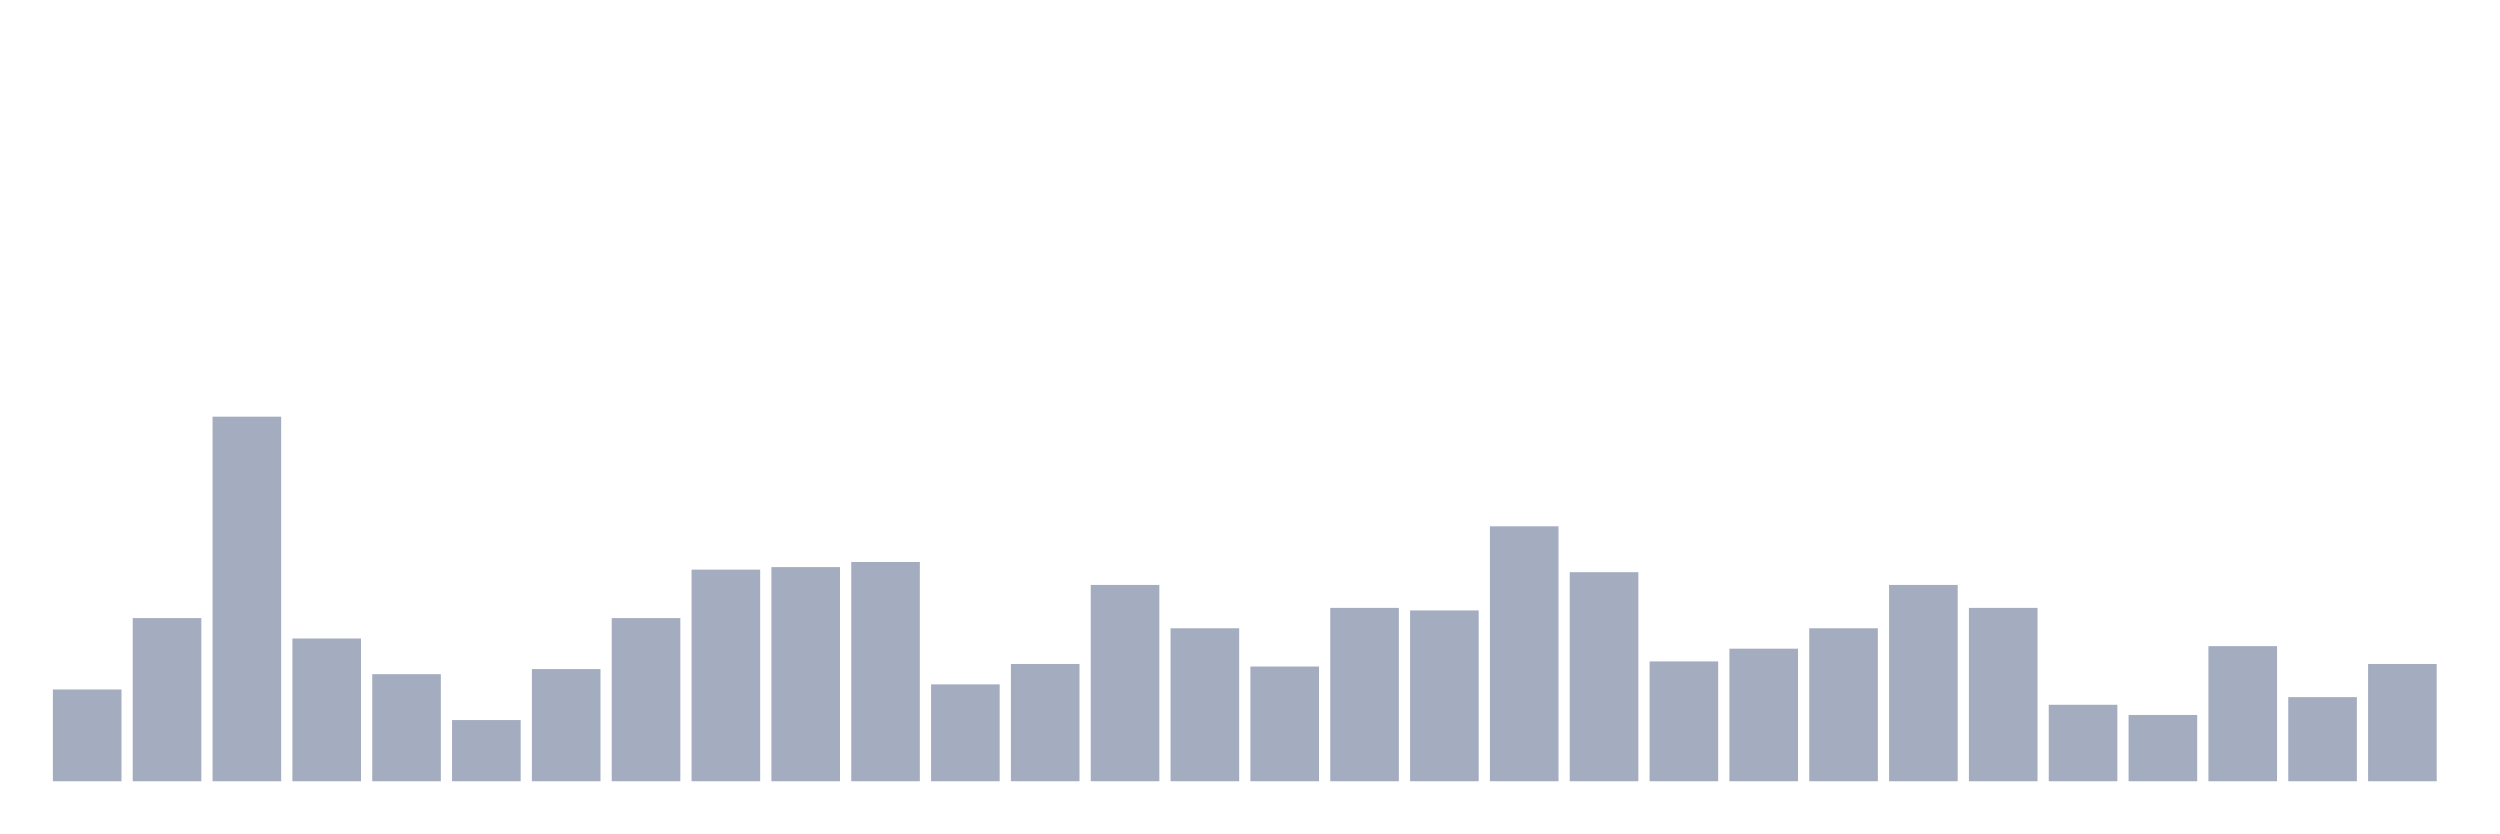
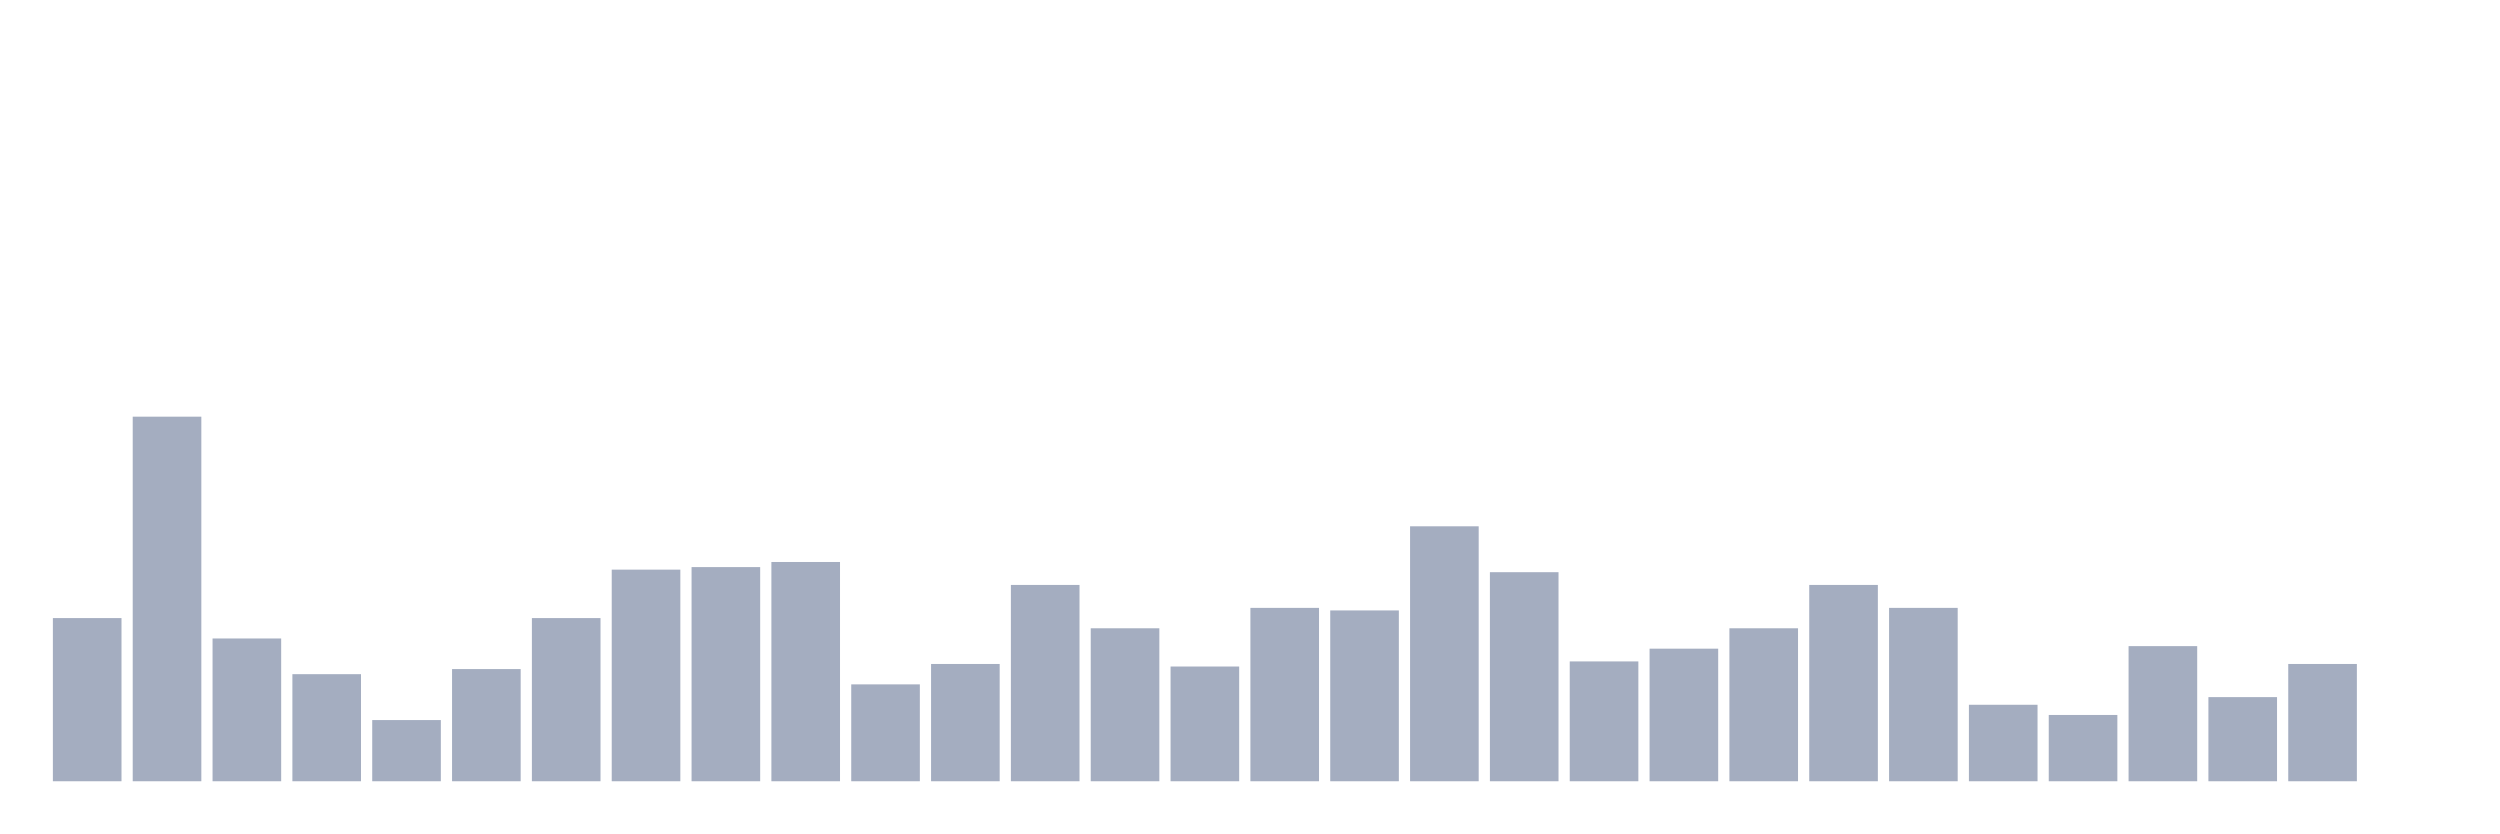
<svg xmlns="http://www.w3.org/2000/svg" viewBox="0 0 480 160">
  <g transform="translate(10,10)">
-     <rect class="bar" x="0.153" width="13.175" y="122.378" height="17.622" fill="rgb(164,173,192)" />
-     <rect class="bar" x="15.482" width="13.175" y="108.671" height="31.329" fill="rgb(164,173,192)" />
-     <rect class="bar" x="30.81" width="13.175" y="70" height="70" fill="rgb(164,173,192)" />
-     <rect class="bar" x="46.138" width="13.175" y="112.587" height="27.413" fill="rgb(164,173,192)" />
-     <rect class="bar" x="61.466" width="13.175" y="119.441" height="20.559" fill="rgb(164,173,192)" />
-     <rect class="bar" x="76.794" width="13.175" y="128.252" height="11.748" fill="rgb(164,173,192)" />
-     <rect class="bar" x="92.123" width="13.175" y="118.462" height="21.538" fill="rgb(164,173,192)" />
-     <rect class="bar" x="107.451" width="13.175" y="108.671" height="31.329" fill="rgb(164,173,192)" />
-     <rect class="bar" x="122.779" width="13.175" y="99.371" height="40.629" fill="rgb(164,173,192)" />
-     <rect class="bar" x="138.107" width="13.175" y="98.881" height="41.119" fill="rgb(164,173,192)" />
-     <rect class="bar" x="153.436" width="13.175" y="97.902" height="42.098" fill="rgb(164,173,192)" />
-     <rect class="bar" x="168.764" width="13.175" y="121.399" height="18.601" fill="rgb(164,173,192)" />
-     <rect class="bar" x="184.092" width="13.175" y="117.483" height="22.517" fill="rgb(164,173,192)" />
-     <rect class="bar" x="199.42" width="13.175" y="102.308" height="37.692" fill="rgb(164,173,192)" />
-     <rect class="bar" x="214.748" width="13.175" y="110.629" height="29.371" fill="rgb(164,173,192)" />
-     <rect class="bar" x="230.077" width="13.175" y="117.972" height="22.028" fill="rgb(164,173,192)" />
-     <rect class="bar" x="245.405" width="13.175" y="106.713" height="33.287" fill="rgb(164,173,192)" />
-     <rect class="bar" x="260.733" width="13.175" y="107.203" height="32.797" fill="rgb(164,173,192)" />
-     <rect class="bar" x="276.061" width="13.175" y="91.049" height="48.951" fill="rgb(164,173,192)" />
-     <rect class="bar" x="291.39" width="13.175" y="99.86" height="40.14" fill="rgb(164,173,192)" />
-     <rect class="bar" x="306.718" width="13.175" y="116.993" height="23.007" fill="rgb(164,173,192)" />
-     <rect class="bar" x="322.046" width="13.175" y="114.545" height="25.455" fill="rgb(164,173,192)" />
-     <rect class="bar" x="337.374" width="13.175" y="110.629" height="29.371" fill="rgb(164,173,192)" />
-     <rect class="bar" x="352.702" width="13.175" y="102.308" height="37.692" fill="rgb(164,173,192)" />
-     <rect class="bar" x="368.031" width="13.175" y="106.713" height="33.287" fill="rgb(164,173,192)" />
-     <rect class="bar" x="383.359" width="13.175" y="125.315" height="14.685" fill="rgb(164,173,192)" />
-     <rect class="bar" x="398.687" width="13.175" y="127.273" height="12.727" fill="rgb(164,173,192)" />
-     <rect class="bar" x="414.015" width="13.175" y="114.056" height="25.944" fill="rgb(164,173,192)" />
-     <rect class="bar" x="429.344" width="13.175" y="123.846" height="16.154" fill="rgb(164,173,192)" />
-     <rect class="bar" x="444.672" width="13.175" y="117.483" height="22.517" fill="rgb(164,173,192)" />
+     <rect class="bar" x="0.153" width="13.175" y="108.671" height="31.329" fill="rgb(164,173,192)" />
+     <rect class="bar" x="15.482" width="13.175" y="70" height="70" fill="rgb(164,173,192)" />
+     <rect class="bar" x="30.81" width="13.175" y="112.587" height="27.413" fill="rgb(164,173,192)" />
+     <rect class="bar" x="46.138" width="13.175" y="119.441" height="20.559" fill="rgb(164,173,192)" />
+     <rect class="bar" x="61.466" width="13.175" y="128.252" height="11.748" fill="rgb(164,173,192)" />
+     <rect class="bar" x="76.794" width="13.175" y="118.462" height="21.538" fill="rgb(164,173,192)" />
+     <rect class="bar" x="92.123" width="13.175" y="108.671" height="31.329" fill="rgb(164,173,192)" />
+     <rect class="bar" x="107.451" width="13.175" y="99.371" height="40.629" fill="rgb(164,173,192)" />
+     <rect class="bar" x="122.779" width="13.175" y="98.881" height="41.119" fill="rgb(164,173,192)" />
+     <rect class="bar" x="138.107" width="13.175" y="97.902" height="42.098" fill="rgb(164,173,192)" />
+     <rect class="bar" x="153.436" width="13.175" y="121.399" height="18.601" fill="rgb(164,173,192)" />
+     <rect class="bar" x="168.764" width="13.175" y="117.483" height="22.517" fill="rgb(164,173,192)" />
+     <rect class="bar" x="184.092" width="13.175" y="102.308" height="37.692" fill="rgb(164,173,192)" />
+     <rect class="bar" x="199.42" width="13.175" y="110.629" height="29.371" fill="rgb(164,173,192)" />
+     <rect class="bar" x="214.748" width="13.175" y="117.972" height="22.028" fill="rgb(164,173,192)" />
+     <rect class="bar" x="230.077" width="13.175" y="106.713" height="33.287" fill="rgb(164,173,192)" />
+     <rect class="bar" x="245.405" width="13.175" y="107.203" height="32.797" fill="rgb(164,173,192)" />
+     <rect class="bar" x="260.733" width="13.175" y="91.049" height="48.951" fill="rgb(164,173,192)" />
+     <rect class="bar" x="276.061" width="13.175" y="99.86" height="40.14" fill="rgb(164,173,192)" />
+     <rect class="bar" x="291.39" width="13.175" y="116.993" height="23.007" fill="rgb(164,173,192)" />
+     <rect class="bar" x="306.718" width="13.175" y="114.545" height="25.455" fill="rgb(164,173,192)" />
+     <rect class="bar" x="322.046" width="13.175" y="110.629" height="29.371" fill="rgb(164,173,192)" />
+     <rect class="bar" x="337.374" width="13.175" y="102.308" height="37.692" fill="rgb(164,173,192)" />
+     <rect class="bar" x="352.702" width="13.175" y="106.713" height="33.287" fill="rgb(164,173,192)" />
+     <rect class="bar" x="368.031" width="13.175" y="125.315" height="14.685" fill="rgb(164,173,192)" />
+     <rect class="bar" x="383.359" width="13.175" y="127.273" height="12.727" fill="rgb(164,173,192)" />
+     <rect class="bar" x="398.687" width="13.175" y="114.056" height="25.944" fill="rgb(164,173,192)" />
+     <rect class="bar" x="414.015" width="13.175" y="123.846" height="16.154" fill="rgb(164,173,192)" />
+     <rect class="bar" x="429.344" width="13.175" y="117.483" height="22.517" fill="rgb(164,173,192)" />
+     <rect class="bar" x="444.672" width="13.175" y="140" height="0" fill="rgb(164,173,192)" />
  </g>
</svg>
